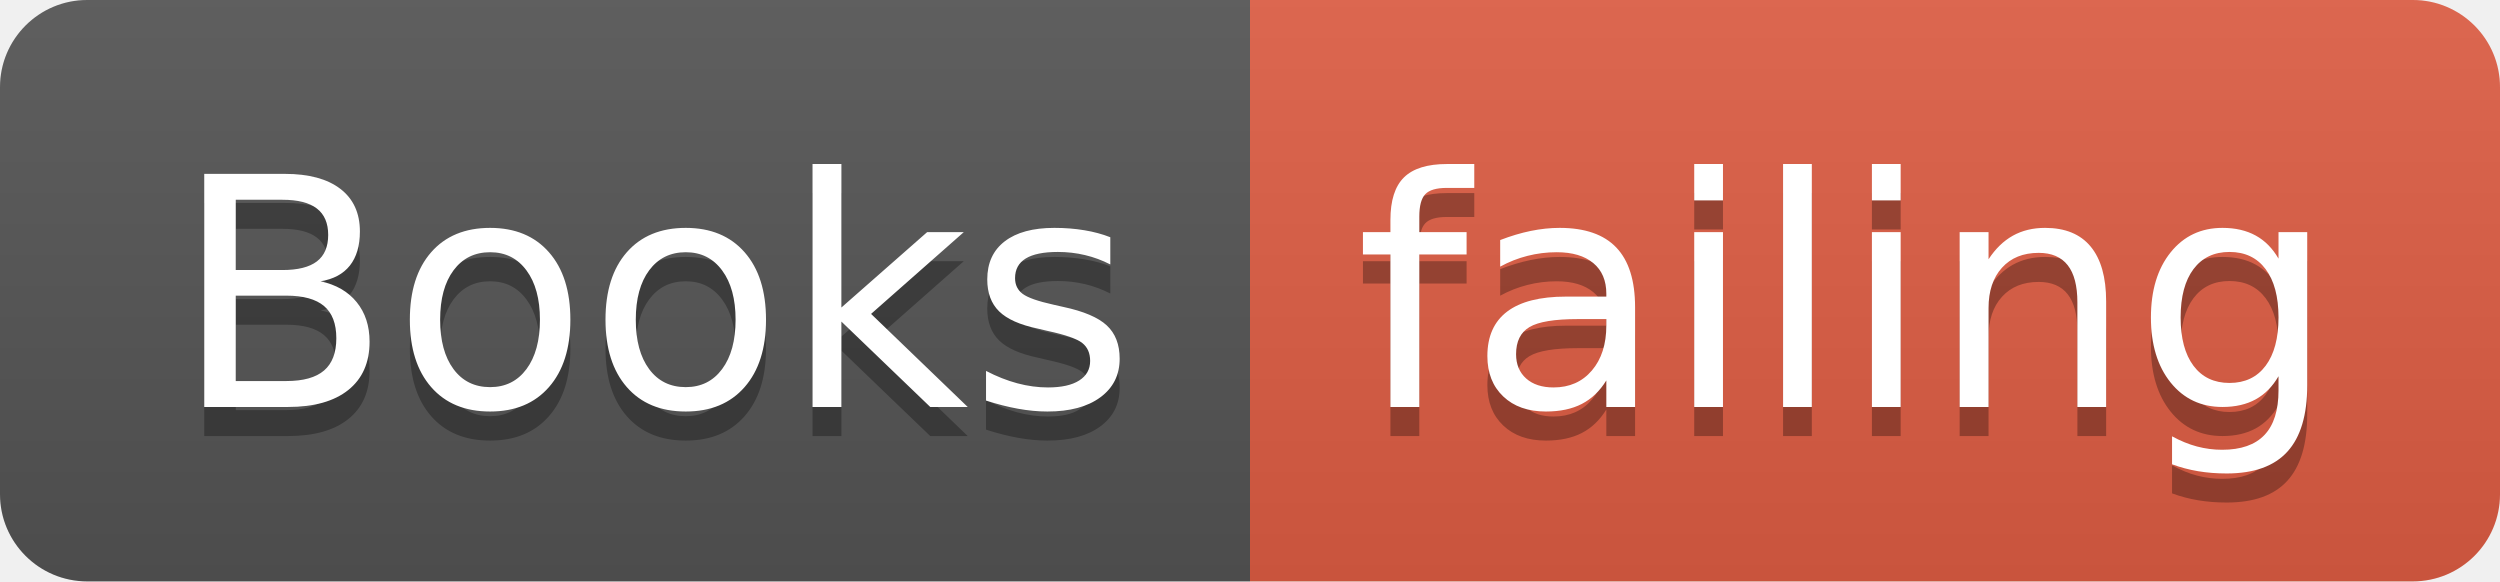
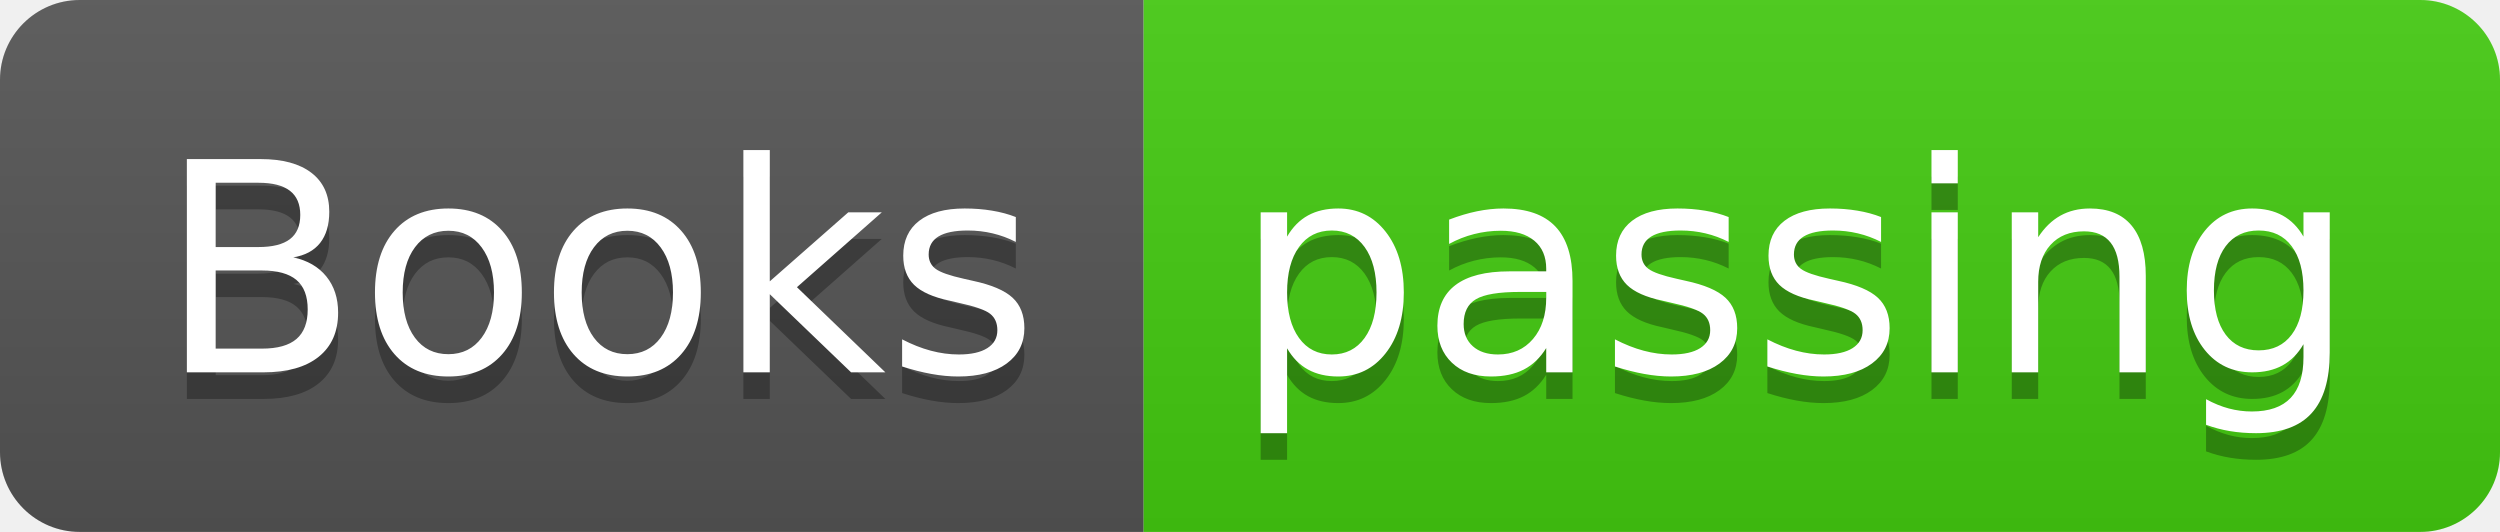
- <svg xmlns="http://www.w3.org/2000/svg" width="86" height="20">
+ <svg xmlns="http://www.w3.org/2000/svg" width="94" height="20">
  <linearGradient id="smooth" x2="0" y2="100%">
    <stop offset="0" stop-color="#bbb" stop-opacity=".1" />
    <stop offset="1" stop-opacity=".1" />
  </linearGradient>
  <clipPath id="round">
-     <rect width="86" height="20" rx="3" fill="#fff" />
+     <rect width="94" height="20" rx="3" fill="#fff" />
  </clipPath>
  <g clip-path="url(#round)">
    <rect width="43" height="20" fill="#555" />
-     <rect x="43" width="43" height="20" fill="#e05d44" />
-     <rect width="86" height="20" fill="url(#smooth)" />
+     <rect x="43" width="51" height="20" fill="#4c1" />
+     <rect width="94" height="20" fill="url(#smooth)" />
  </g>
  <g fill="#fff" text-anchor="middle" font-family="DejaVu Sans,Verdana,Geneva,sans-serif" font-size="110">
    <text x="225" y="150" fill="#010101" fill-opacity=".3" transform="scale(0.1)" textLength="330" lengthAdjust="spacing">Books</text>
    <text x="225" y="140" transform="scale(0.1)" textLength="330" lengthAdjust="spacing">Books</text>
-     <text x="635" y="150" fill="#010101" fill-opacity=".3" transform="scale(0.1)" textLength="330" lengthAdjust="spacing">failing</text>
-     <text x="635" y="140" transform="scale(0.1)" textLength="330" lengthAdjust="spacing">failing</text>
+     <text x="675" y="150" fill="#010101" fill-opacity=".3" transform="scale(0.1)" textLength="410" lengthAdjust="spacing">passing</text>
+     <text x="675" y="140" transform="scale(0.1)" textLength="410" lengthAdjust="spacing">passing</text>
  </g>
</svg>
